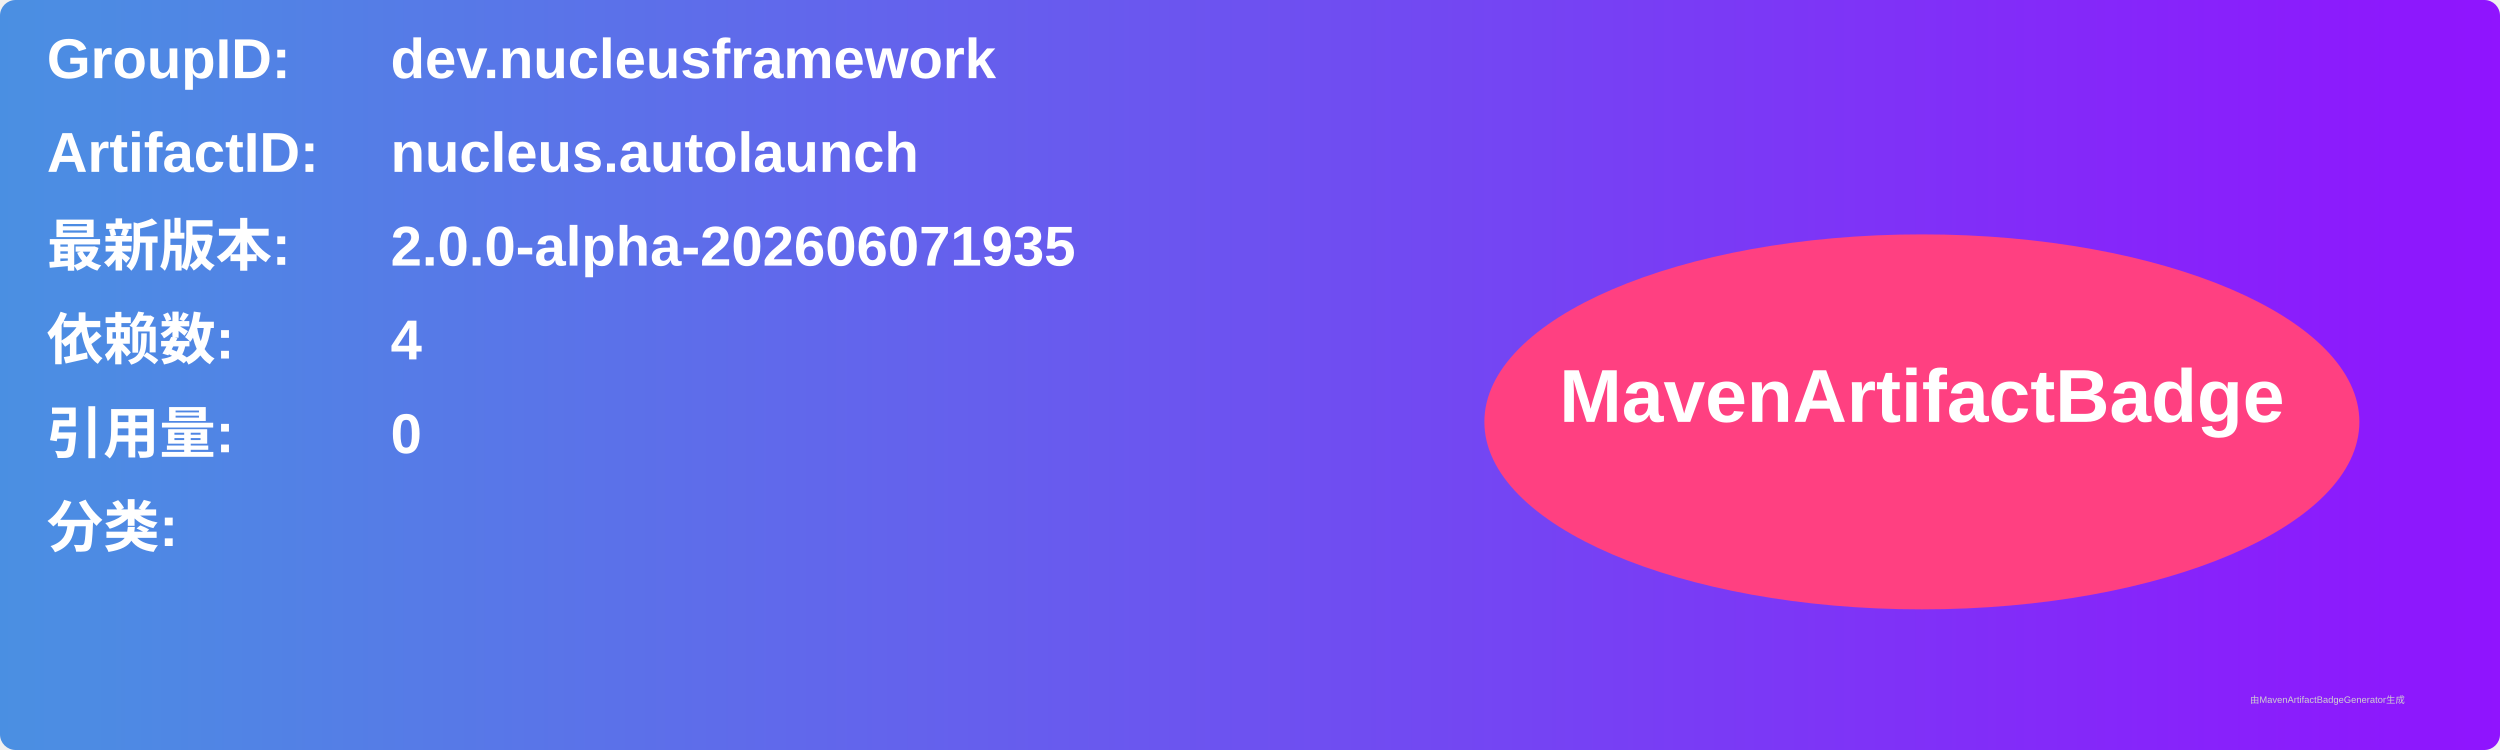
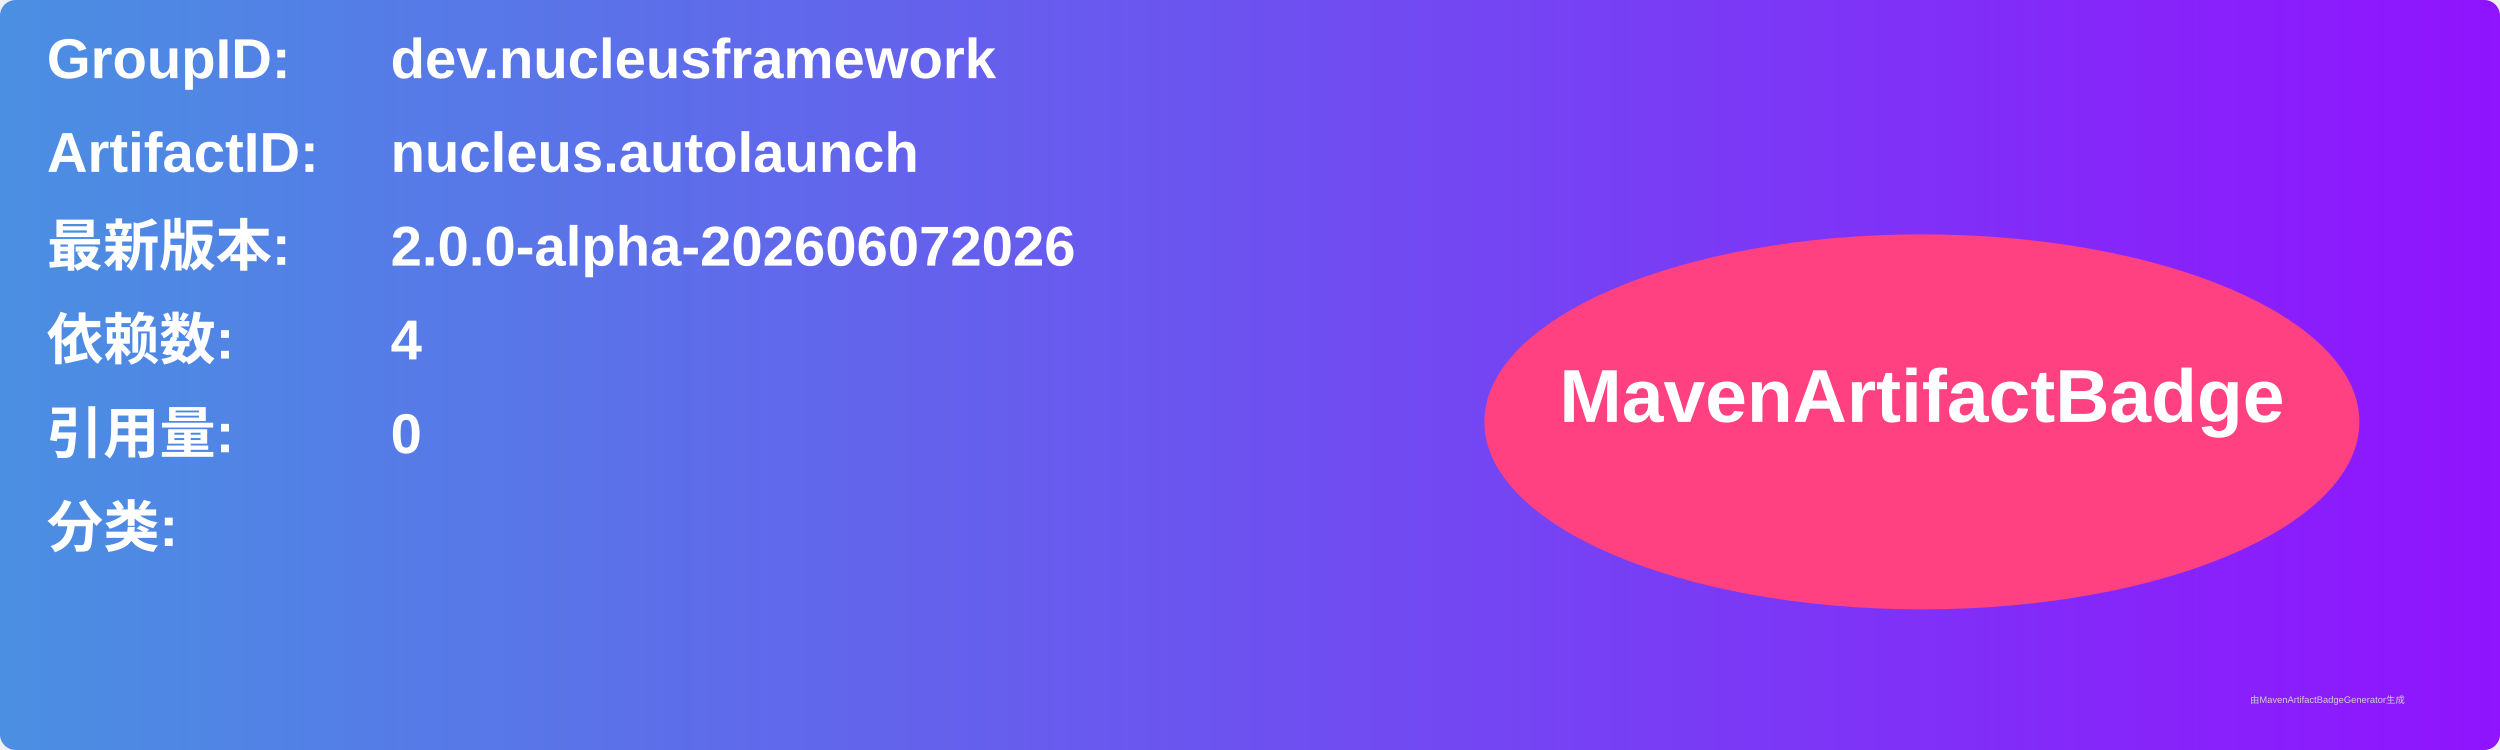
<svg xmlns="http://www.w3.org/2000/svg" width="800" height="240" viewBox="0 0 800 240">
  <linearGradient id="grad" x1="0%" y1="0%" x2="100%" y2="0%">
    <stop offset="0%" stop-color="#4a90e2" />
    <stop offset="100%" stop-color="#9013fe" />
  </linearGradient>
  <rect width="100%" height="100%" rx="5" ry="5" fill="url(#grad)" />
  <g transform="translate(15, 15)">
    <text x="0" y="10" font-family="Arial" font-size="18" fill="white" font-weight="bold" width="260">GroupID:</text>
    <text x="110" y="10" font-family="Arial" font-size="18" fill="white" font-weight="bold" width="460">dev.nucleusframework</text>
    <text x="0" y="40" font-family="Arial" font-size="18" fill="white" font-weight="bold" width="260">ArtifactID:</text>
    <text x="110" y="40" font-family="Arial" font-size="18" fill="white" font-weight="bold" width="460">nucleus.autolaunch</text>
    <text x="0" y="70" font-family="Arial" font-size="18" fill="white" font-weight="bold">最新版本:</text>
    <text x="110" y="70" font-family="Arial" font-size="18" fill="white" font-weight="bold">
-       <tspan font-weight="bold">2.0.0-alpha-202606071935</tspan>
+       <tspan font-weight="bold">2.0.0-alpha-202606072026</tspan>
    </text>
    <text x="0" y="100" font-family="Arial" font-size="18" fill="white" font-weight="bold">依赖数: </text>
    <text x="110" y="100" font-family="Arial" font-size="18" fill="white">
      <tspan font-weight="bold">4</tspan>
    </text>
    <text x="0" y="130" font-family="Arial" font-size="18" fill="white" font-weight="bold">引用量: </text>
    <text x="110" y="130" font-family="Arial" font-size="18" fill="white">
      <tspan font-weight="bold">0</tspan>
    </text>
    <text x="0" y="160" font-family="Arial" font-size="18" fill="white" font-weight="bold">分类:</text>
    <text x="10" y="190" font-family="Arial" font-size="10" fill="white">
      <tspan font-weight="bold" />
    </text>
    <ellipse cx="600" cy="120" rx="140" ry="60" fill="#ff4081" />
    <text x="600" y="120" text-anchor="middle" font-family="Arial" font-size="24" fill="white" font-weight="bold">MavenArtifactBadge</text>
  </g>
  <text x="720" y="225" font-family="Arial" font-size="3" fill="#d0d0d0">由MavenArtifactBadgeGenerator生成</text>
</svg>
